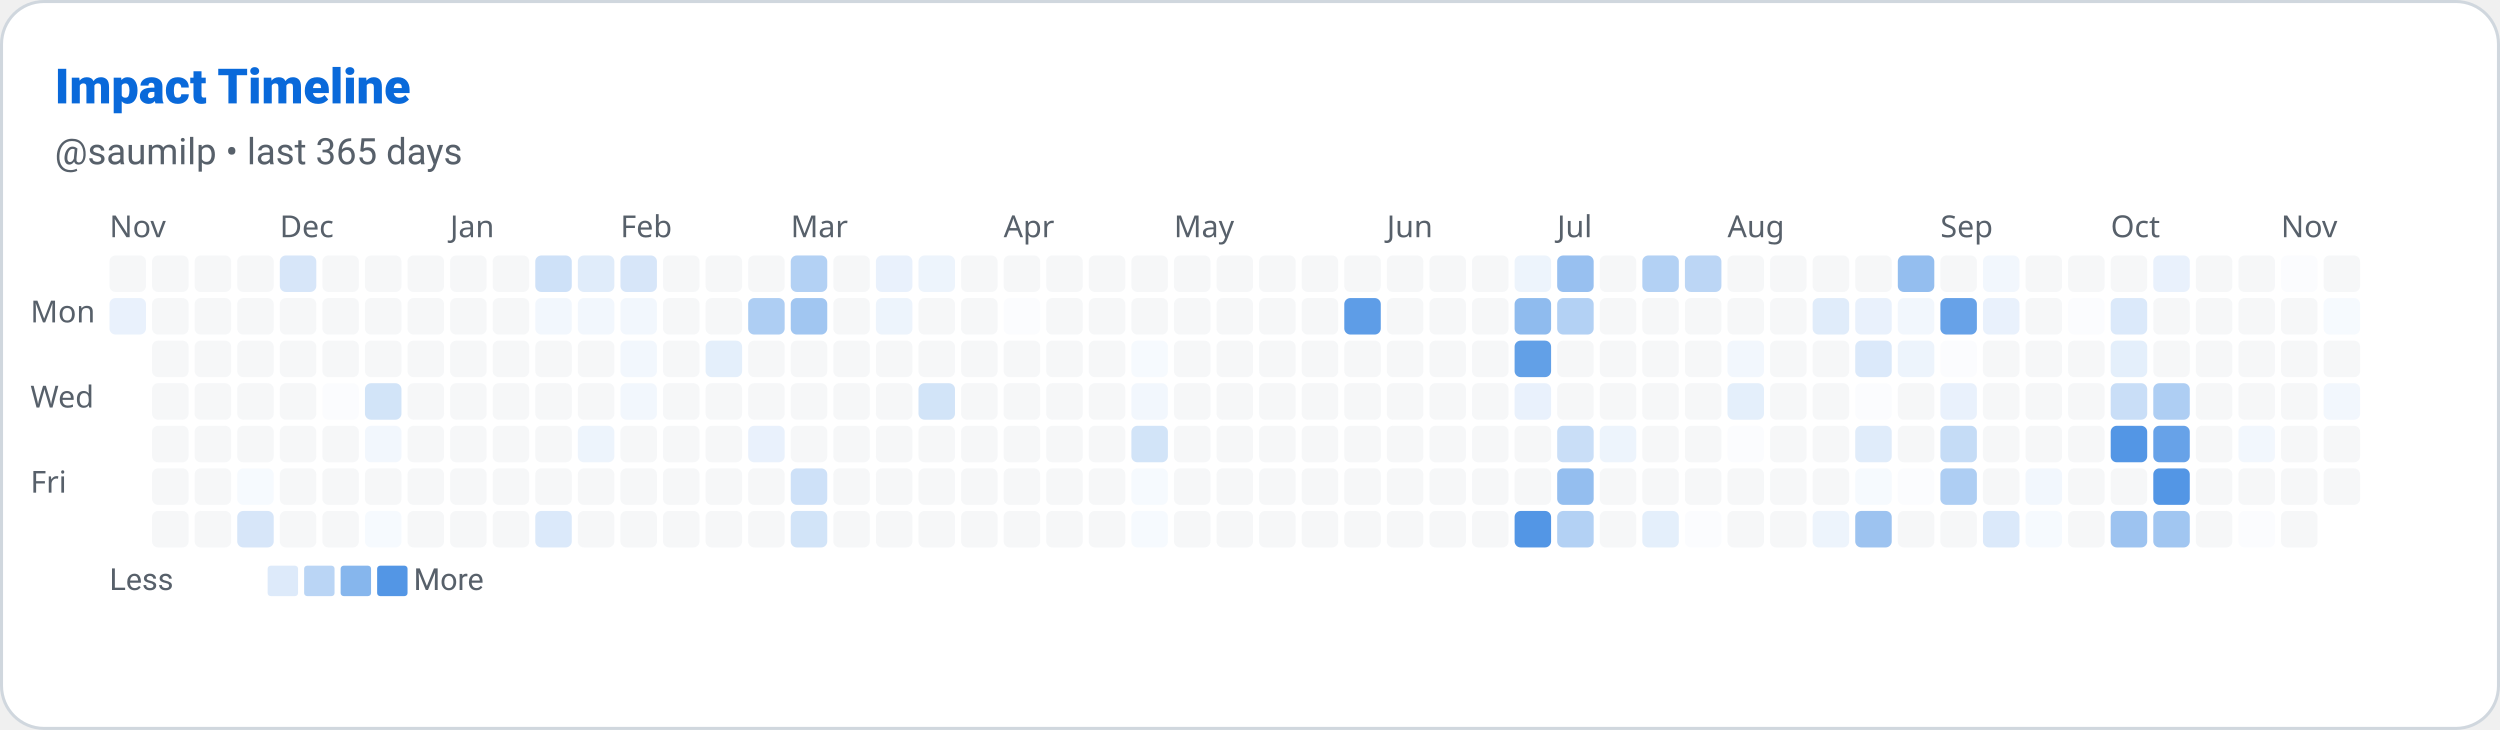
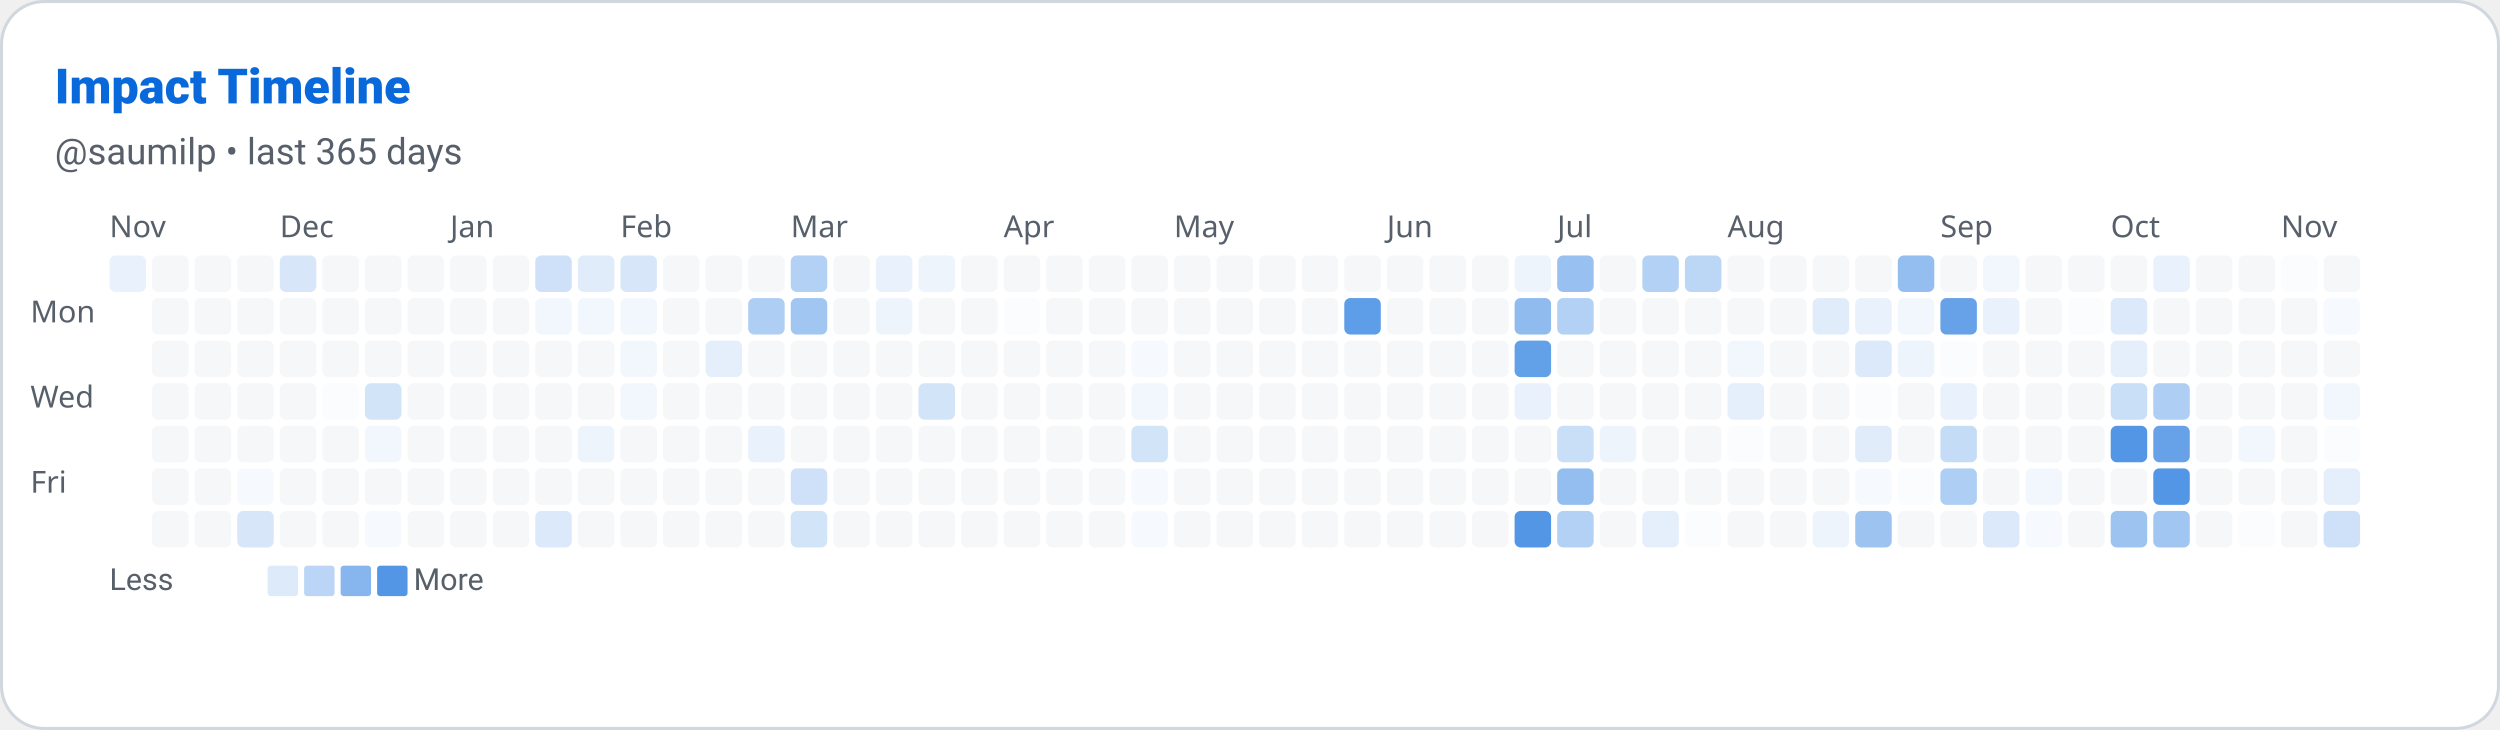
<svg xmlns="http://www.w3.org/2000/svg" width="822" height="240" viewBox="0 0 822 240" role="img" aria-label="Impact Timeline: saumilp">
  <defs>
    <style>
      
      @keyframes ghstatsGrow { from { transform: scaleX(0); } to { transform: scaleX(1); } }
      .ghstats-bar-fill { transform-box: fill-box; transform-origin: left center; animation: ghstatsGrow 900ms cubic-bezier(.2,.8,.2,1) both; }
      @media (prefers-reduced-motion: reduce) { .ghstats-bar-fill { animation: none; } }
    
    </style>
  </defs>
  <rect x="0.5" y="0.5" width="821" height="239" rx="14" fill="#ffffff" stroke="#d0d7de" stroke-width="1" />
  <text x="18" y="34" fill="#0969da" font-size="16" font-weight="800" font-family="ui-sans-serif,system-ui,-apple-system,Segoe UI,Roboto,Helvetica,Arial">Impact Timeline</text>
  <text x="18" y="54" fill="#57606a" font-size="12" font-weight="400" font-family="ui-sans-serif,system-ui,-apple-system,Segoe UI,Roboto,Helvetica,Arial">@saumilp • last 365 days</text>
  <text x="36" y="78" font-size="10" fill="#57606a" font-family="system-ui">Nov</text>
  <text x="92" y="78" font-size="10" fill="#57606a" font-family="system-ui">Dec</text>
  <text x="148" y="78" font-size="10" fill="#57606a" font-family="system-ui">Jan</text>
  <text x="204" y="78" font-size="10" fill="#57606a" font-family="system-ui">Feb</text>
  <text x="260" y="78" font-size="10" fill="#57606a" font-family="system-ui">Mar</text>
  <text x="330" y="78" font-size="10" fill="#57606a" font-family="system-ui">Apr</text>
  <text x="386" y="78" font-size="10" fill="#57606a" font-family="system-ui">May</text>
  <text x="456" y="78" font-size="10" fill="#57606a" font-family="system-ui">Jun</text>
  <text x="512" y="78" font-size="10" fill="#57606a" font-family="system-ui">Jul</text>
  <text x="568" y="78" font-size="10" fill="#57606a" font-family="system-ui">Aug</text>
  <text x="638" y="78" font-size="10" fill="#57606a" font-family="system-ui">Sep</text>
  <text x="694" y="78" font-size="10" fill="#57606a" font-family="system-ui">Oct</text>
  <text x="750" y="78" font-size="10" fill="#57606a" font-family="system-ui">Nov</text>
  <text x="10" y="106" font-size="10" fill="#57606a" font-family="system-ui">Mon</text>
  <text x="10" y="134" font-size="10" fill="#57606a" font-family="system-ui">Wed</text>
  <text x="10" y="162" font-size="10" fill="#57606a" font-family="system-ui">Fri</text>
-   <rect x="36" y="84" width="12" height="12" rx="2" fill="#d0d7de" opacity="0.2" />
-   <rect x="36" y="98" width="12" height="12" rx="2" fill="rgb(233, 241, 252)" opacity="1" />
+   <rect x="36" y="84" width="12" height="12" rx="2" fill="rgb(233, 241, 252)" opacity="1" />
  <rect x="50" y="84" width="12" height="12" rx="2" fill="#d0d7de" opacity="0.2" />
  <rect x="50" y="98" width="12" height="12" rx="2" fill="#d0d7de" opacity="0.2" />
  <rect x="50" y="112" width="12" height="12" rx="2" fill="#d0d7de" opacity="0.2" />
  <rect x="50" y="126" width="12" height="12" rx="2" fill="#d0d7de" opacity="0.2" />
  <rect x="50" y="140" width="12" height="12" rx="2" fill="#d0d7de" opacity="0.2" />
  <rect x="50" y="154" width="12" height="12" rx="2" fill="#d0d7de" opacity="0.2" />
  <rect x="50" y="168" width="12" height="12" rx="2" fill="#d0d7de" opacity="0.2" />
  <rect x="64" y="84" width="12" height="12" rx="2" fill="#d0d7de" opacity="0.2" />
  <rect x="64" y="98" width="12" height="12" rx="2" fill="#d0d7de" opacity="0.2" />
  <rect x="64" y="112" width="12" height="12" rx="2" fill="#d0d7de" opacity="0.2" />
  <rect x="64" y="126" width="12" height="12" rx="2" fill="#d0d7de" opacity="0.2" />
  <rect x="64" y="140" width="12" height="12" rx="2" fill="#d0d7de" opacity="0.2" />
  <rect x="64" y="154" width="12" height="12" rx="2" fill="#d0d7de" opacity="0.2" />
  <rect x="64" y="168" width="12" height="12" rx="2" fill="#d0d7de" opacity="0.2" />
  <rect x="78" y="84" width="12" height="12" rx="2" fill="#d0d7de" opacity="0.2" />
  <rect x="78" y="98" width="12" height="12" rx="2" fill="#d0d7de" opacity="0.2" />
  <rect x="78" y="112" width="12" height="12" rx="2" fill="#d0d7de" opacity="0.2" />
  <rect x="78" y="126" width="12" height="12" rx="2" fill="#d0d7de" opacity="0.2" />
  <rect x="78" y="140" width="12" height="12" rx="2" fill="#d0d7de" opacity="0.2" />
  <rect x="78" y="154" width="12" height="12" rx="2" fill="rgb(246, 250, 254)" opacity="1" />
  <rect x="78" y="168" width="12" height="12" rx="2" fill="rgb(215, 230, 249)" opacity="1" />
  <rect x="92" y="84" width="12" height="12" rx="2" fill="rgb(215, 230, 249)" opacity="1" />
  <rect x="92" y="98" width="12" height="12" rx="2" fill="#d0d7de" opacity="0.2" />
  <rect x="92" y="112" width="12" height="12" rx="2" fill="#d0d7de" opacity="0.2" />
  <rect x="92" y="126" width="12" height="12" rx="2" fill="#d0d7de" opacity="0.2" />
  <rect x="92" y="140" width="12" height="12" rx="2" fill="#d0d7de" opacity="0.2" />
  <rect x="92" y="154" width="12" height="12" rx="2" fill="#d0d7de" opacity="0.2" />
  <rect x="92" y="168" width="12" height="12" rx="2" fill="#d0d7de" opacity="0.2" />
  <rect x="106" y="84" width="12" height="12" rx="2" fill="#d0d7de" opacity="0.2" />
  <rect x="106" y="98" width="12" height="12" rx="2" fill="#d0d7de" opacity="0.2" />
  <rect x="106" y="112" width="12" height="12" rx="2" fill="#d0d7de" opacity="0.2" />
  <rect x="106" y="126" width="12" height="12" rx="2" fill="rgb(251, 252, 254)" opacity="1" />
  <rect x="106" y="140" width="12" height="12" rx="2" fill="#d0d7de" opacity="0.2" />
  <rect x="106" y="154" width="12" height="12" rx="2" fill="#d0d7de" opacity="0.2" />
  <rect x="106" y="168" width="12" height="12" rx="2" fill="#d0d7de" opacity="0.2" />
  <rect x="120" y="84" width="12" height="12" rx="2" fill="#d0d7de" opacity="0.2" />
  <rect x="120" y="98" width="12" height="12" rx="2" fill="#d0d7de" opacity="0.2" />
  <rect x="120" y="112" width="12" height="12" rx="2" fill="#d0d7de" opacity="0.2" />
  <rect x="120" y="126" width="12" height="12" rx="2" fill="rgb(210, 228, 248)" opacity="1" />
  <rect x="120" y="140" width="12" height="12" rx="2" fill="rgb(242, 247, 253)" opacity="1" />
  <rect x="120" y="154" width="12" height="12" rx="2" fill="#d0d7de" opacity="0.2" />
  <rect x="120" y="168" width="12" height="12" rx="2" fill="rgb(246, 250, 254)" opacity="1" />
  <rect x="134" y="84" width="12" height="12" rx="2" fill="#d0d7de" opacity="0.2" />
  <rect x="134" y="98" width="12" height="12" rx="2" fill="#d0d7de" opacity="0.2" />
  <rect x="134" y="112" width="12" height="12" rx="2" fill="#d0d7de" opacity="0.2" />
  <rect x="134" y="126" width="12" height="12" rx="2" fill="#d0d7de" opacity="0.2" />
  <rect x="134" y="140" width="12" height="12" rx="2" fill="#d0d7de" opacity="0.2" />
  <rect x="134" y="154" width="12" height="12" rx="2" fill="#d0d7de" opacity="0.2" />
  <rect x="134" y="168" width="12" height="12" rx="2" fill="#d0d7de" opacity="0.2" />
  <rect x="148" y="84" width="12" height="12" rx="2" fill="#d0d7de" opacity="0.2" />
  <rect x="148" y="98" width="12" height="12" rx="2" fill="#d0d7de" opacity="0.2" />
  <rect x="148" y="112" width="12" height="12" rx="2" fill="#d0d7de" opacity="0.2" />
  <rect x="148" y="126" width="12" height="12" rx="2" fill="#d0d7de" opacity="0.2" />
  <rect x="148" y="140" width="12" height="12" rx="2" fill="#d0d7de" opacity="0.2" />
  <rect x="148" y="154" width="12" height="12" rx="2" fill="#d0d7de" opacity="0.2" />
  <rect x="148" y="168" width="12" height="12" rx="2" fill="#d0d7de" opacity="0.2" />
  <rect x="162" y="84" width="12" height="12" rx="2" fill="#d0d7de" opacity="0.2" />
  <rect x="162" y="98" width="12" height="12" rx="2" fill="#d0d7de" opacity="0.2" />
  <rect x="162" y="112" width="12" height="12" rx="2" fill="#d0d7de" opacity="0.2" />
  <rect x="162" y="126" width="12" height="12" rx="2" fill="#d0d7de" opacity="0.2" />
  <rect x="162" y="140" width="12" height="12" rx="2" fill="#d0d7de" opacity="0.2" />
  <rect x="162" y="154" width="12" height="12" rx="2" fill="#d0d7de" opacity="0.2" />
  <rect x="162" y="168" width="12" height="12" rx="2" fill="#d0d7de" opacity="0.2" />
  <rect x="176" y="84" width="12" height="12" rx="2" fill="rgb(206, 225, 248)" opacity="1" />
  <rect x="176" y="98" width="12" height="12" rx="2" fill="rgb(242, 247, 253)" opacity="1" />
  <rect x="176" y="112" width="12" height="12" rx="2" fill="#d0d7de" opacity="0.2" />
  <rect x="176" y="126" width="12" height="12" rx="2" fill="#d0d7de" opacity="0.2" />
  <rect x="176" y="140" width="12" height="12" rx="2" fill="#d0d7de" opacity="0.2" />
  <rect x="176" y="154" width="12" height="12" rx="2" fill="#d0d7de" opacity="0.2" />
  <rect x="176" y="168" width="12" height="12" rx="2" fill="rgb(219, 233, 250)" opacity="1" />
  <rect x="190" y="84" width="12" height="12" rx="2" fill="rgb(224, 236, 250)" opacity="1" />
  <rect x="190" y="98" width="12" height="12" rx="2" fill="rgb(242, 247, 253)" opacity="1" />
  <rect x="190" y="112" width="12" height="12" rx="2" fill="#d0d7de" opacity="0.2" />
  <rect x="190" y="126" width="12" height="12" rx="2" fill="#d0d7de" opacity="0.2" />
  <rect x="190" y="140" width="12" height="12" rx="2" fill="rgb(237, 244, 252)" opacity="1" />
  <rect x="190" y="154" width="12" height="12" rx="2" fill="#d0d7de" opacity="0.2" />
  <rect x="190" y="168" width="12" height="12" rx="2" fill="#d0d7de" opacity="0.2" />
  <rect x="204" y="84" width="12" height="12" rx="2" fill="rgb(215, 230, 249)" opacity="1" />
  <rect x="204" y="98" width="12" height="12" rx="2" fill="rgb(242, 247, 253)" opacity="1" />
  <rect x="204" y="112" width="12" height="12" rx="2" fill="rgb(242, 247, 253)" opacity="1" />
  <rect x="204" y="126" width="12" height="12" rx="2" fill="rgb(242, 247, 253)" opacity="1" />
  <rect x="204" y="140" width="12" height="12" rx="2" fill="#d0d7de" opacity="0.2" />
  <rect x="204" y="154" width="12" height="12" rx="2" fill="#d0d7de" opacity="0.2" />
  <rect x="204" y="168" width="12" height="12" rx="2" fill="#d0d7de" opacity="0.2" />
  <rect x="218" y="84" width="12" height="12" rx="2" fill="#d0d7de" opacity="0.2" />
  <rect x="218" y="98" width="12" height="12" rx="2" fill="#d0d7de" opacity="0.2" />
  <rect x="218" y="112" width="12" height="12" rx="2" fill="#d0d7de" opacity="0.2" />
  <rect x="218" y="126" width="12" height="12" rx="2" fill="#d0d7de" opacity="0.2" />
  <rect x="218" y="140" width="12" height="12" rx="2" fill="#d0d7de" opacity="0.2" />
  <rect x="218" y="154" width="12" height="12" rx="2" fill="#d0d7de" opacity="0.2" />
  <rect x="218" y="168" width="12" height="12" rx="2" fill="#d0d7de" opacity="0.2" />
  <rect x="232" y="84" width="12" height="12" rx="2" fill="#d0d7de" opacity="0.2" />
  <rect x="232" y="98" width="12" height="12" rx="2" fill="#d0d7de" opacity="0.2" />
  <rect x="232" y="112" width="12" height="12" rx="2" fill="rgb(228, 239, 251)" opacity="1" />
  <rect x="232" y="126" width="12" height="12" rx="2" fill="#d0d7de" opacity="0.2" />
  <rect x="232" y="140" width="12" height="12" rx="2" fill="#d0d7de" opacity="0.2" />
  <rect x="232" y="154" width="12" height="12" rx="2" fill="#d0d7de" opacity="0.2" />
  <rect x="232" y="168" width="12" height="12" rx="2" fill="#d0d7de" opacity="0.2" />
  <rect x="246" y="84" width="12" height="12" rx="2" fill="#d0d7de" opacity="0.2" />
  <rect x="246" y="98" width="12" height="12" rx="2" fill="rgb(174, 206, 243)" opacity="1" />
  <rect x="246" y="112" width="12" height="12" rx="2" fill="#d0d7de" opacity="0.2" />
  <rect x="246" y="126" width="12" height="12" rx="2" fill="#d0d7de" opacity="0.2" />
  <rect x="246" y="140" width="12" height="12" rx="2" fill="rgb(233, 241, 252)" opacity="1" />
  <rect x="246" y="154" width="12" height="12" rx="2" fill="#d0d7de" opacity="0.2" />
  <rect x="246" y="168" width="12" height="12" rx="2" fill="#d0d7de" opacity="0.2" />
  <rect x="260" y="84" width="12" height="12" rx="2" fill="rgb(179, 209, 244)" opacity="1" />
  <rect x="260" y="98" width="12" height="12" rx="2" fill="rgb(161, 198, 241)" opacity="1" />
  <rect x="260" y="112" width="12" height="12" rx="2" fill="#d0d7de" opacity="0.2" />
  <rect x="260" y="126" width="12" height="12" rx="2" fill="#d0d7de" opacity="0.2" />
  <rect x="260" y="140" width="12" height="12" rx="2" fill="#d0d7de" opacity="0.2" />
  <rect x="260" y="154" width="12" height="12" rx="2" fill="rgb(206, 225, 248)" opacity="1" />
  <rect x="260" y="168" width="12" height="12" rx="2" fill="rgb(210, 228, 248)" opacity="1" />
  <rect x="274" y="84" width="12" height="12" rx="2" fill="#d0d7de" opacity="0.2" />
  <rect x="274" y="98" width="12" height="12" rx="2" fill="#d0d7de" opacity="0.2" />
  <rect x="274" y="112" width="12" height="12" rx="2" fill="#d0d7de" opacity="0.2" />
  <rect x="274" y="126" width="12" height="12" rx="2" fill="#d0d7de" opacity="0.2" />
  <rect x="274" y="140" width="12" height="12" rx="2" fill="#d0d7de" opacity="0.2" />
  <rect x="274" y="154" width="12" height="12" rx="2" fill="#d0d7de" opacity="0.2" />
  <rect x="274" y="168" width="12" height="12" rx="2" fill="#d0d7de" opacity="0.2" />
  <rect x="288" y="84" width="12" height="12" rx="2" fill="rgb(233, 241, 252)" opacity="1" />
  <rect x="288" y="98" width="12" height="12" rx="2" fill="rgb(237, 244, 252)" opacity="1" />
  <rect x="288" y="112" width="12" height="12" rx="2" fill="#d0d7de" opacity="0.2" />
  <rect x="288" y="126" width="12" height="12" rx="2" fill="#d0d7de" opacity="0.2" />
  <rect x="288" y="140" width="12" height="12" rx="2" fill="#d0d7de" opacity="0.2" />
  <rect x="288" y="154" width="12" height="12" rx="2" fill="#d0d7de" opacity="0.2" />
  <rect x="288" y="168" width="12" height="12" rx="2" fill="#d0d7de" opacity="0.2" />
  <rect x="302" y="84" width="12" height="12" rx="2" fill="rgb(237, 244, 252)" opacity="1" />
  <rect x="302" y="98" width="12" height="12" rx="2" fill="#d0d7de" opacity="0.2" />
  <rect x="302" y="112" width="12" height="12" rx="2" fill="#d0d7de" opacity="0.2" />
  <rect x="302" y="126" width="12" height="12" rx="2" fill="rgb(210, 228, 248)" opacity="1" />
  <rect x="302" y="140" width="12" height="12" rx="2" fill="#d0d7de" opacity="0.2" />
  <rect x="302" y="154" width="12" height="12" rx="2" fill="#d0d7de" opacity="0.2" />
  <rect x="302" y="168" width="12" height="12" rx="2" fill="#d0d7de" opacity="0.2" />
  <rect x="316" y="84" width="12" height="12" rx="2" fill="#d0d7de" opacity="0.2" />
  <rect x="316" y="98" width="12" height="12" rx="2" fill="#d0d7de" opacity="0.2" />
  <rect x="316" y="112" width="12" height="12" rx="2" fill="#d0d7de" opacity="0.2" />
  <rect x="316" y="126" width="12" height="12" rx="2" fill="#d0d7de" opacity="0.2" />
  <rect x="316" y="140" width="12" height="12" rx="2" fill="#d0d7de" opacity="0.2" />
  <rect x="316" y="154" width="12" height="12" rx="2" fill="#d0d7de" opacity="0.2" />
  <rect x="316" y="168" width="12" height="12" rx="2" fill="#d0d7de" opacity="0.2" />
  <rect x="330" y="84" width="12" height="12" rx="2" fill="#d0d7de" opacity="0.2" />
  <rect x="330" y="98" width="12" height="12" rx="2" fill="rgb(251, 252, 254)" opacity="1" />
  <rect x="330" y="112" width="12" height="12" rx="2" fill="#d0d7de" opacity="0.2" />
  <rect x="330" y="126" width="12" height="12" rx="2" fill="#d0d7de" opacity="0.2" />
  <rect x="330" y="140" width="12" height="12" rx="2" fill="#d0d7de" opacity="0.2" />
  <rect x="330" y="154" width="12" height="12" rx="2" fill="#d0d7de" opacity="0.2" />
  <rect x="330" y="168" width="12" height="12" rx="2" fill="#d0d7de" opacity="0.2" />
  <rect x="344" y="84" width="12" height="12" rx="2" fill="#d0d7de" opacity="0.2" />
  <rect x="344" y="98" width="12" height="12" rx="2" fill="#d0d7de" opacity="0.2" />
  <rect x="344" y="112" width="12" height="12" rx="2" fill="#d0d7de" opacity="0.2" />
  <rect x="344" y="126" width="12" height="12" rx="2" fill="#d0d7de" opacity="0.2" />
  <rect x="344" y="140" width="12" height="12" rx="2" fill="#d0d7de" opacity="0.2" />
  <rect x="344" y="154" width="12" height="12" rx="2" fill="#d0d7de" opacity="0.2" />
  <rect x="344" y="168" width="12" height="12" rx="2" fill="#d0d7de" opacity="0.2" />
  <rect x="358" y="84" width="12" height="12" rx="2" fill="#d0d7de" opacity="0.2" />
  <rect x="358" y="98" width="12" height="12" rx="2" fill="#d0d7de" opacity="0.2" />
  <rect x="358" y="112" width="12" height="12" rx="2" fill="#d0d7de" opacity="0.2" />
  <rect x="358" y="126" width="12" height="12" rx="2" fill="#d0d7de" opacity="0.2" />
  <rect x="358" y="140" width="12" height="12" rx="2" fill="#d0d7de" opacity="0.2" />
  <rect x="358" y="154" width="12" height="12" rx="2" fill="#d0d7de" opacity="0.2" />
  <rect x="358" y="168" width="12" height="12" rx="2" fill="#d0d7de" opacity="0.2" />
  <rect x="372" y="84" width="12" height="12" rx="2" fill="#d0d7de" opacity="0.2" />
  <rect x="372" y="98" width="12" height="12" rx="2" fill="#d0d7de" opacity="0.2" />
  <rect x="372" y="112" width="12" height="12" rx="2" fill="rgb(246, 250, 254)" opacity="1" />
  <rect x="372" y="126" width="12" height="12" rx="2" fill="rgb(242, 247, 253)" opacity="1" />
  <rect x="372" y="140" width="12" height="12" rx="2" fill="rgb(210, 228, 248)" opacity="1" />
  <rect x="372" y="154" width="12" height="12" rx="2" fill="rgb(246, 250, 254)" opacity="1" />
  <rect x="372" y="168" width="12" height="12" rx="2" fill="rgb(246, 250, 254)" opacity="1" />
  <rect x="386" y="84" width="12" height="12" rx="2" fill="#d0d7de" opacity="0.2" />
  <rect x="386" y="98" width="12" height="12" rx="2" fill="#d0d7de" opacity="0.2" />
  <rect x="386" y="112" width="12" height="12" rx="2" fill="#d0d7de" opacity="0.2" />
  <rect x="386" y="126" width="12" height="12" rx="2" fill="#d0d7de" opacity="0.2" />
  <rect x="386" y="140" width="12" height="12" rx="2" fill="#d0d7de" opacity="0.2" />
  <rect x="386" y="154" width="12" height="12" rx="2" fill="#d0d7de" opacity="0.2" />
  <rect x="386" y="168" width="12" height="12" rx="2" fill="#d0d7de" opacity="0.2" />
  <rect x="400" y="84" width="12" height="12" rx="2" fill="#d0d7de" opacity="0.2" />
  <rect x="400" y="98" width="12" height="12" rx="2" fill="#d0d7de" opacity="0.2" />
  <rect x="400" y="112" width="12" height="12" rx="2" fill="#d0d7de" opacity="0.2" />
  <rect x="400" y="126" width="12" height="12" rx="2" fill="#d0d7de" opacity="0.2" />
  <rect x="400" y="140" width="12" height="12" rx="2" fill="#d0d7de" opacity="0.2" />
  <rect x="400" y="154" width="12" height="12" rx="2" fill="#d0d7de" opacity="0.2" />
  <rect x="400" y="168" width="12" height="12" rx="2" fill="#d0d7de" opacity="0.2" />
  <rect x="414" y="84" width="12" height="12" rx="2" fill="#d0d7de" opacity="0.2" />
  <rect x="414" y="98" width="12" height="12" rx="2" fill="#d0d7de" opacity="0.2" />
  <rect x="414" y="112" width="12" height="12" rx="2" fill="#d0d7de" opacity="0.2" />
  <rect x="414" y="126" width="12" height="12" rx="2" fill="#d0d7de" opacity="0.2" />
  <rect x="414" y="140" width="12" height="12" rx="2" fill="#d0d7de" opacity="0.2" />
  <rect x="414" y="154" width="12" height="12" rx="2" fill="#d0d7de" opacity="0.2" />
  <rect x="414" y="168" width="12" height="12" rx="2" fill="#d0d7de" opacity="0.2" />
  <rect x="428" y="84" width="12" height="12" rx="2" fill="#d0d7de" opacity="0.2" />
  <rect x="428" y="98" width="12" height="12" rx="2" fill="#d0d7de" opacity="0.2" />
  <rect x="428" y="112" width="12" height="12" rx="2" fill="#d0d7de" opacity="0.2" />
  <rect x="428" y="126" width="12" height="12" rx="2" fill="#d0d7de" opacity="0.2" />
  <rect x="428" y="140" width="12" height="12" rx="2" fill="#d0d7de" opacity="0.2" />
  <rect x="428" y="154" width="12" height="12" rx="2" fill="#d0d7de" opacity="0.2" />
  <rect x="428" y="168" width="12" height="12" rx="2" fill="#d0d7de" opacity="0.2" />
  <rect x="442" y="84" width="12" height="12" rx="2" fill="#d0d7de" opacity="0.2" />
  <rect x="442" y="98" width="12" height="12" rx="2" fill="rgb(94, 157, 231)" opacity="1" />
  <rect x="442" y="112" width="12" height="12" rx="2" fill="#d0d7de" opacity="0.2" />
  <rect x="442" y="126" width="12" height="12" rx="2" fill="#d0d7de" opacity="0.2" />
  <rect x="442" y="140" width="12" height="12" rx="2" fill="#d0d7de" opacity="0.2" />
  <rect x="442" y="154" width="12" height="12" rx="2" fill="#d0d7de" opacity="0.2" />
  <rect x="442" y="168" width="12" height="12" rx="2" fill="#d0d7de" opacity="0.2" />
  <rect x="456" y="84" width="12" height="12" rx="2" fill="#d0d7de" opacity="0.2" />
  <rect x="456" y="98" width="12" height="12" rx="2" fill="#d0d7de" opacity="0.2" />
  <rect x="456" y="112" width="12" height="12" rx="2" fill="#d0d7de" opacity="0.2" />
  <rect x="456" y="126" width="12" height="12" rx="2" fill="#d0d7de" opacity="0.2" />
  <rect x="456" y="140" width="12" height="12" rx="2" fill="#d0d7de" opacity="0.2" />
  <rect x="456" y="154" width="12" height="12" rx="2" fill="#d0d7de" opacity="0.2" />
  <rect x="456" y="168" width="12" height="12" rx="2" fill="#d0d7de" opacity="0.2" />
  <rect x="470" y="84" width="12" height="12" rx="2" fill="#d0d7de" opacity="0.2" />
  <rect x="470" y="98" width="12" height="12" rx="2" fill="#d0d7de" opacity="0.2" />
  <rect x="470" y="112" width="12" height="12" rx="2" fill="#d0d7de" opacity="0.2" />
  <rect x="470" y="126" width="12" height="12" rx="2" fill="#d0d7de" opacity="0.2" />
  <rect x="470" y="140" width="12" height="12" rx="2" fill="#d0d7de" opacity="0.2" />
  <rect x="470" y="154" width="12" height="12" rx="2" fill="#d0d7de" opacity="0.2" />
  <rect x="470" y="168" width="12" height="12" rx="2" fill="#d0d7de" opacity="0.2" />
  <rect x="484" y="84" width="12" height="12" rx="2" fill="#d0d7de" opacity="0.2" />
  <rect x="484" y="98" width="12" height="12" rx="2" fill="#d0d7de" opacity="0.2" />
  <rect x="484" y="112" width="12" height="12" rx="2" fill="#d0d7de" opacity="0.2" />
  <rect x="484" y="126" width="12" height="12" rx="2" fill="#d0d7de" opacity="0.2" />
  <rect x="484" y="140" width="12" height="12" rx="2" fill="#d0d7de" opacity="0.2" />
  <rect x="484" y="154" width="12" height="12" rx="2" fill="#d0d7de" opacity="0.2" />
  <rect x="484" y="168" width="12" height="12" rx="2" fill="#d0d7de" opacity="0.2" />
  <rect x="498" y="84" width="12" height="12" rx="2" fill="rgb(237, 244, 252)" opacity="1" />
  <rect x="498" y="98" width="12" height="12" rx="2" fill="rgb(143, 187, 238)" opacity="1" />
  <rect x="498" y="112" width="12" height="12" rx="2" fill="rgb(98, 160, 231)" opacity="1" />
  <rect x="498" y="126" width="12" height="12" rx="2" fill="rgb(233, 241, 252)" opacity="1" />
  <rect x="498" y="140" width="12" height="12" rx="2" fill="#d0d7de" opacity="0.2" />
  <rect x="498" y="154" width="12" height="12" rx="2" fill="#d0d7de" opacity="0.2" />
  <rect x="498" y="168" width="12" height="12" rx="2" fill="rgb(83, 150, 229)" opacity="1" />
  <rect x="512" y="84" width="12" height="12" rx="2" fill="rgb(152, 192, 240)" opacity="1" />
  <rect x="512" y="98" width="12" height="12" rx="2" fill="rgb(179, 209, 244)" opacity="1" />
  <rect x="512" y="112" width="12" height="12" rx="2" fill="#d0d7de" opacity="0.2" />
  <rect x="512" y="126" width="12" height="12" rx="2" fill="#d0d7de" opacity="0.2" />
  <rect x="512" y="140" width="12" height="12" rx="2" fill="rgb(201, 222, 247)" opacity="1" />
  <rect x="512" y="154" width="12" height="12" rx="2" fill="rgb(148, 190, 239)" opacity="1" />
  <rect x="512" y="168" width="12" height="12" rx="2" fill="rgb(179, 209, 244)" opacity="1" />
  <rect x="526" y="84" width="12" height="12" rx="2" fill="#d0d7de" opacity="0.2" />
  <rect x="526" y="98" width="12" height="12" rx="2" fill="#d0d7de" opacity="0.2" />
  <rect x="526" y="112" width="12" height="12" rx="2" fill="#d0d7de" opacity="0.2" />
  <rect x="526" y="126" width="12" height="12" rx="2" fill="#d0d7de" opacity="0.2" />
  <rect x="526" y="140" width="12" height="12" rx="2" fill="rgb(237, 244, 252)" opacity="1" />
  <rect x="526" y="154" width="12" height="12" rx="2" fill="#d0d7de" opacity="0.2" />
  <rect x="526" y="168" width="12" height="12" rx="2" fill="#d0d7de" opacity="0.2" />
  <rect x="540" y="84" width="12" height="12" rx="2" fill="rgb(179, 209, 244)" opacity="1" />
  <rect x="540" y="98" width="12" height="12" rx="2" fill="#d0d7de" opacity="0.2" />
  <rect x="540" y="112" width="12" height="12" rx="2" fill="#d0d7de" opacity="0.2" />
  <rect x="540" y="126" width="12" height="12" rx="2" fill="#d0d7de" opacity="0.2" />
  <rect x="540" y="140" width="12" height="12" rx="2" fill="#d0d7de" opacity="0.2" />
  <rect x="540" y="154" width="12" height="12" rx="2" fill="#d0d7de" opacity="0.2" />
  <rect x="540" y="168" width="12" height="12" rx="2" fill="rgb(228, 239, 251)" opacity="1" />
  <rect x="554" y="84" width="12" height="12" rx="2" fill="rgb(188, 214, 245)" opacity="1" />
  <rect x="554" y="98" width="12" height="12" rx="2" fill="#d0d7de" opacity="0.2" />
  <rect x="554" y="112" width="12" height="12" rx="2" fill="#d0d7de" opacity="0.2" />
  <rect x="554" y="126" width="12" height="12" rx="2" fill="#d0d7de" opacity="0.2" />
  <rect x="554" y="140" width="12" height="12" rx="2" fill="#d0d7de" opacity="0.2" />
  <rect x="554" y="154" width="12" height="12" rx="2" fill="#d0d7de" opacity="0.2" />
  <rect x="554" y="168" width="12" height="12" rx="2" fill="rgb(251, 252, 254)" opacity="1" />
  <rect x="568" y="84" width="12" height="12" rx="2" fill="#d0d7de" opacity="0.2" />
  <rect x="568" y="98" width="12" height="12" rx="2" fill="#d0d7de" opacity="0.2" />
  <rect x="568" y="112" width="12" height="12" rx="2" fill="rgb(242, 247, 253)" opacity="1" />
  <rect x="568" y="126" width="12" height="12" rx="2" fill="rgb(228, 239, 251)" opacity="1" />
  <rect x="568" y="140" width="12" height="12" rx="2" fill="rgb(251, 252, 254)" opacity="1" />
  <rect x="568" y="154" width="12" height="12" rx="2" fill="#d0d7de" opacity="0.2" />
  <rect x="568" y="168" width="12" height="12" rx="2" fill="#d0d7de" opacity="0.2" />
  <rect x="582" y="84" width="12" height="12" rx="2" fill="#d0d7de" opacity="0.2" />
  <rect x="582" y="98" width="12" height="12" rx="2" fill="#d0d7de" opacity="0.2" />
  <rect x="582" y="112" width="12" height="12" rx="2" fill="#d0d7de" opacity="0.2" />
  <rect x="582" y="126" width="12" height="12" rx="2" fill="#d0d7de" opacity="0.2" />
  <rect x="582" y="140" width="12" height="12" rx="2" fill="#d0d7de" opacity="0.2" />
  <rect x="582" y="154" width="12" height="12" rx="2" fill="#d0d7de" opacity="0.2" />
  <rect x="582" y="168" width="12" height="12" rx="2" fill="#d0d7de" opacity="0.2" />
  <rect x="596" y="84" width="12" height="12" rx="2" fill="#d0d7de" opacity="0.2" />
  <rect x="596" y="98" width="12" height="12" rx="2" fill="rgb(224, 236, 250)" opacity="1" />
  <rect x="596" y="112" width="12" height="12" rx="2" fill="#d0d7de" opacity="0.2" />
  <rect x="596" y="126" width="12" height="12" rx="2" fill="#d0d7de" opacity="0.2" />
  <rect x="596" y="140" width="12" height="12" rx="2" fill="#d0d7de" opacity="0.2" />
  <rect x="596" y="154" width="12" height="12" rx="2" fill="#d0d7de" opacity="0.2" />
  <rect x="596" y="168" width="12" height="12" rx="2" fill="rgb(237, 244, 252)" opacity="1" />
  <rect x="610" y="84" width="12" height="12" rx="2" fill="#d0d7de" opacity="0.2" />
  <rect x="610" y="98" width="12" height="12" rx="2" fill="rgb(233, 241, 252)" opacity="1" />
  <rect x="610" y="112" width="12" height="12" rx="2" fill="rgb(219, 233, 250)" opacity="1" />
  <rect x="610" y="126" width="12" height="12" rx="2" fill="rgb(251, 252, 254)" opacity="1" />
  <rect x="610" y="140" width="12" height="12" rx="2" fill="rgb(224, 236, 250)" opacity="1" />
  <rect x="610" y="154" width="12" height="12" rx="2" fill="rgb(246, 250, 254)" opacity="1" />
  <rect x="610" y="168" width="12" height="12" rx="2" fill="rgb(157, 195, 240)" opacity="1" />
  <rect x="624" y="84" width="12" height="12" rx="2" fill="rgb(148, 190, 239)" opacity="1" />
  <rect x="624" y="98" width="12" height="12" rx="2" fill="rgb(242, 247, 253)" opacity="1" />
  <rect x="624" y="112" width="12" height="12" rx="2" fill="rgb(237, 244, 252)" opacity="1" />
  <rect x="624" y="126" width="12" height="12" rx="2" fill="#d0d7de" opacity="0.2" />
  <rect x="624" y="140" width="12" height="12" rx="2" fill="#d0d7de" opacity="0.2" />
  <rect x="624" y="154" width="12" height="12" rx="2" fill="rgb(251, 252, 254)" opacity="1" />
  <rect x="624" y="168" width="12" height="12" rx="2" fill="#d0d7de" opacity="0.2" />
  <rect x="638" y="84" width="12" height="12" rx="2" fill="#d0d7de" opacity="0.2" />
  <rect x="638" y="98" width="12" height="12" rx="2" fill="rgb(103, 162, 232)" opacity="1" />
  <rect x="638" y="112" width="12" height="12" rx="2" fill="rgb(251, 252, 254)" opacity="1" />
  <rect x="638" y="126" width="12" height="12" rx="2" fill="rgb(233, 241, 252)" opacity="1" />
  <rect x="638" y="140" width="12" height="12" rx="2" fill="rgb(197, 220, 246)" opacity="1" />
  <rect x="638" y="154" width="12" height="12" rx="2" fill="rgb(174, 206, 243)" opacity="1" />
  <rect x="638" y="168" width="12" height="12" rx="2" fill="#d0d7de" opacity="0.2" />
  <rect x="652" y="84" width="12" height="12" rx="2" fill="rgb(242, 247, 253)" opacity="1" />
  <rect x="652" y="98" width="12" height="12" rx="2" fill="rgb(233, 241, 252)" opacity="1" />
  <rect x="652" y="112" width="12" height="12" rx="2" fill="#d0d7de" opacity="0.2" />
  <rect x="652" y="126" width="12" height="12" rx="2" fill="#d0d7de" opacity="0.2" />
  <rect x="652" y="140" width="12" height="12" rx="2" fill="#d0d7de" opacity="0.2" />
  <rect x="652" y="154" width="12" height="12" rx="2" fill="#d0d7de" opacity="0.2" />
  <rect x="652" y="168" width="12" height="12" rx="2" fill="rgb(219, 233, 250)" opacity="1" />
  <rect x="666" y="84" width="12" height="12" rx="2" fill="#d0d7de" opacity="0.2" />
  <rect x="666" y="98" width="12" height="12" rx="2" fill="#d0d7de" opacity="0.2" />
  <rect x="666" y="112" width="12" height="12" rx="2" fill="#d0d7de" opacity="0.2" />
  <rect x="666" y="126" width="12" height="12" rx="2" fill="#d0d7de" opacity="0.2" />
  <rect x="666" y="140" width="12" height="12" rx="2" fill="#d0d7de" opacity="0.2" />
  <rect x="666" y="154" width="12" height="12" rx="2" fill="rgb(242, 247, 253)" opacity="1" />
  <rect x="666" y="168" width="12" height="12" rx="2" fill="rgb(246, 250, 254)" opacity="1" />
  <rect x="680" y="84" width="12" height="12" rx="2" fill="#d0d7de" opacity="0.2" />
  <rect x="680" y="98" width="12" height="12" rx="2" fill="rgb(251, 252, 254)" opacity="1" />
  <rect x="680" y="112" width="12" height="12" rx="2" fill="#d0d7de" opacity="0.2" />
  <rect x="680" y="126" width="12" height="12" rx="2" fill="#d0d7de" opacity="0.2" />
  <rect x="680" y="140" width="12" height="12" rx="2" fill="#d0d7de" opacity="0.2" />
  <rect x="680" y="154" width="12" height="12" rx="2" fill="#d0d7de" opacity="0.2" />
  <rect x="680" y="168" width="12" height="12" rx="2" fill="#d0d7de" opacity="0.2" />
  <rect x="694" y="84" width="12" height="12" rx="2" fill="#d0d7de" opacity="0.2" />
  <rect x="694" y="98" width="12" height="12" rx="2" fill="rgb(219, 233, 250)" opacity="1" />
  <rect x="694" y="112" width="12" height="12" rx="2" fill="rgb(228, 239, 251)" opacity="1" />
  <rect x="694" y="126" width="12" height="12" rx="2" fill="rgb(201, 222, 247)" opacity="1" />
  <rect x="694" y="140" width="12" height="12" rx="2" fill="rgb(83, 150, 229)" opacity="1" />
  <rect x="694" y="154" width="12" height="12" rx="2" fill="#d0d7de" opacity="0.2" />
  <rect x="694" y="168" width="12" height="12" rx="2" fill="rgb(157, 195, 240)" opacity="1" />
  <rect x="708" y="84" width="12" height="12" rx="2" fill="rgb(233, 241, 252)" opacity="1" />
  <rect x="708" y="98" width="12" height="12" rx="2" fill="#d0d7de" opacity="0.2" />
  <rect x="708" y="112" width="12" height="12" rx="2" fill="#d0d7de" opacity="0.2" />
  <rect x="708" y="126" width="12" height="12" rx="2" fill="rgb(174, 206, 243)" opacity="1" />
  <rect x="708" y="140" width="12" height="12" rx="2" fill="rgb(103, 162, 232)" opacity="1" />
  <rect x="708" y="154" width="12" height="12" rx="2" fill="rgb(83, 150, 229)" opacity="1" />
  <rect x="708" y="168" width="12" height="12" rx="2" fill="rgb(161, 198, 241)" opacity="1" />
  <rect x="722" y="84" width="12" height="12" rx="2" fill="#d0d7de" opacity="0.2" />
  <rect x="722" y="98" width="12" height="12" rx="2" fill="#d0d7de" opacity="0.2" />
  <rect x="722" y="112" width="12" height="12" rx="2" fill="#d0d7de" opacity="0.2" />
  <rect x="722" y="126" width="12" height="12" rx="2" fill="#d0d7de" opacity="0.2" />
  <rect x="722" y="140" width="12" height="12" rx="2" fill="#d0d7de" opacity="0.2" />
  <rect x="722" y="154" width="12" height="12" rx="2" fill="#d0d7de" opacity="0.2" />
  <rect x="722" y="168" width="12" height="12" rx="2" fill="#d0d7de" opacity="0.2" />
  <rect x="736" y="84" width="12" height="12" rx="2" fill="#d0d7de" opacity="0.2" />
  <rect x="736" y="98" width="12" height="12" rx="2" fill="#d0d7de" opacity="0.2" />
  <rect x="736" y="112" width="12" height="12" rx="2" fill="#d0d7de" opacity="0.2" />
  <rect x="736" y="126" width="12" height="12" rx="2" fill="#d0d7de" opacity="0.2" />
  <rect x="736" y="140" width="12" height="12" rx="2" fill="rgb(242, 247, 253)" opacity="1" />
  <rect x="736" y="154" width="12" height="12" rx="2" fill="#d0d7de" opacity="0.2" />
  <rect x="736" y="168" width="12" height="12" rx="2" fill="rgb(251, 252, 254)" opacity="1" />
  <rect x="750" y="84" width="12" height="12" rx="2" fill="rgb(251, 252, 254)" opacity="1" />
  <rect x="750" y="98" width="12" height="12" rx="2" fill="#d0d7de" opacity="0.2" />
  <rect x="750" y="112" width="12" height="12" rx="2" fill="#d0d7de" opacity="0.2" />
  <rect x="750" y="126" width="12" height="12" rx="2" fill="#d0d7de" opacity="0.2" />
  <rect x="750" y="140" width="12" height="12" rx="2" fill="#d0d7de" opacity="0.2" />
  <rect x="750" y="154" width="12" height="12" rx="2" fill="#d0d7de" opacity="0.2" />
  <rect x="750" y="168" width="12" height="12" rx="2" fill="#d0d7de" opacity="0.2" />
  <rect x="764" y="84" width="12" height="12" rx="2" fill="#d0d7de" opacity="0.2" />
  <rect x="764" y="98" width="12" height="12" rx="2" fill="rgb(246, 250, 254)" opacity="1" />
  <rect x="764" y="112" width="12" height="12" rx="2" fill="#d0d7de" opacity="0.2" />
  <rect x="764" y="126" width="12" height="12" rx="2" fill="rgb(242, 247, 253)" opacity="1" />
-   <rect x="764" y="140" width="12" height="12" rx="2" fill="#d0d7de" opacity="0.2" />
-   <rect x="764" y="154" width="12" height="12" rx="2" fill="#d0d7de" opacity="0.2" />
+   <rect x="764" y="140" width="12" height="12" rx="2" fill="rgb(251, 252, 254)" opacity="1" />
+   <rect x="764" y="154" width="12" height="12" rx="2" fill="rgb(228, 239, 251)" opacity="1" />
+   <rect x="764" y="168" width="12" height="12" rx="2" fill="rgb(206, 225, 248)" opacity="1" />
  <text x="36" y="194" fill="#57606a" font-size="10" font-weight="400" font-family="ui-sans-serif,system-ui,-apple-system,Segoe UI,Roboto,Helvetica,Arial">Less</text>
  <rect x="76" y="186" width="10" height="10" rx="1" fill="rgb(255, 255, 255)" />
  <rect x="88" y="186" width="10" height="10" rx="1" fill="rgb(221, 234, 250)" />
  <rect x="100" y="186" width="10" height="10" rx="1" fill="rgb(186, 213, 245)" />
  <rect x="112" y="186" width="10" height="10" rx="1" fill="rgb(134, 182, 237)" />
  <rect x="124" y="186" width="10" height="10" rx="1" fill="rgb(83, 150, 229)" />
  <text x="136" y="194" fill="#57606a" font-size="10" font-weight="400" font-family="ui-sans-serif,system-ui,-apple-system,Segoe UI,Roboto,Helvetica,Arial">More</text>
</svg>
